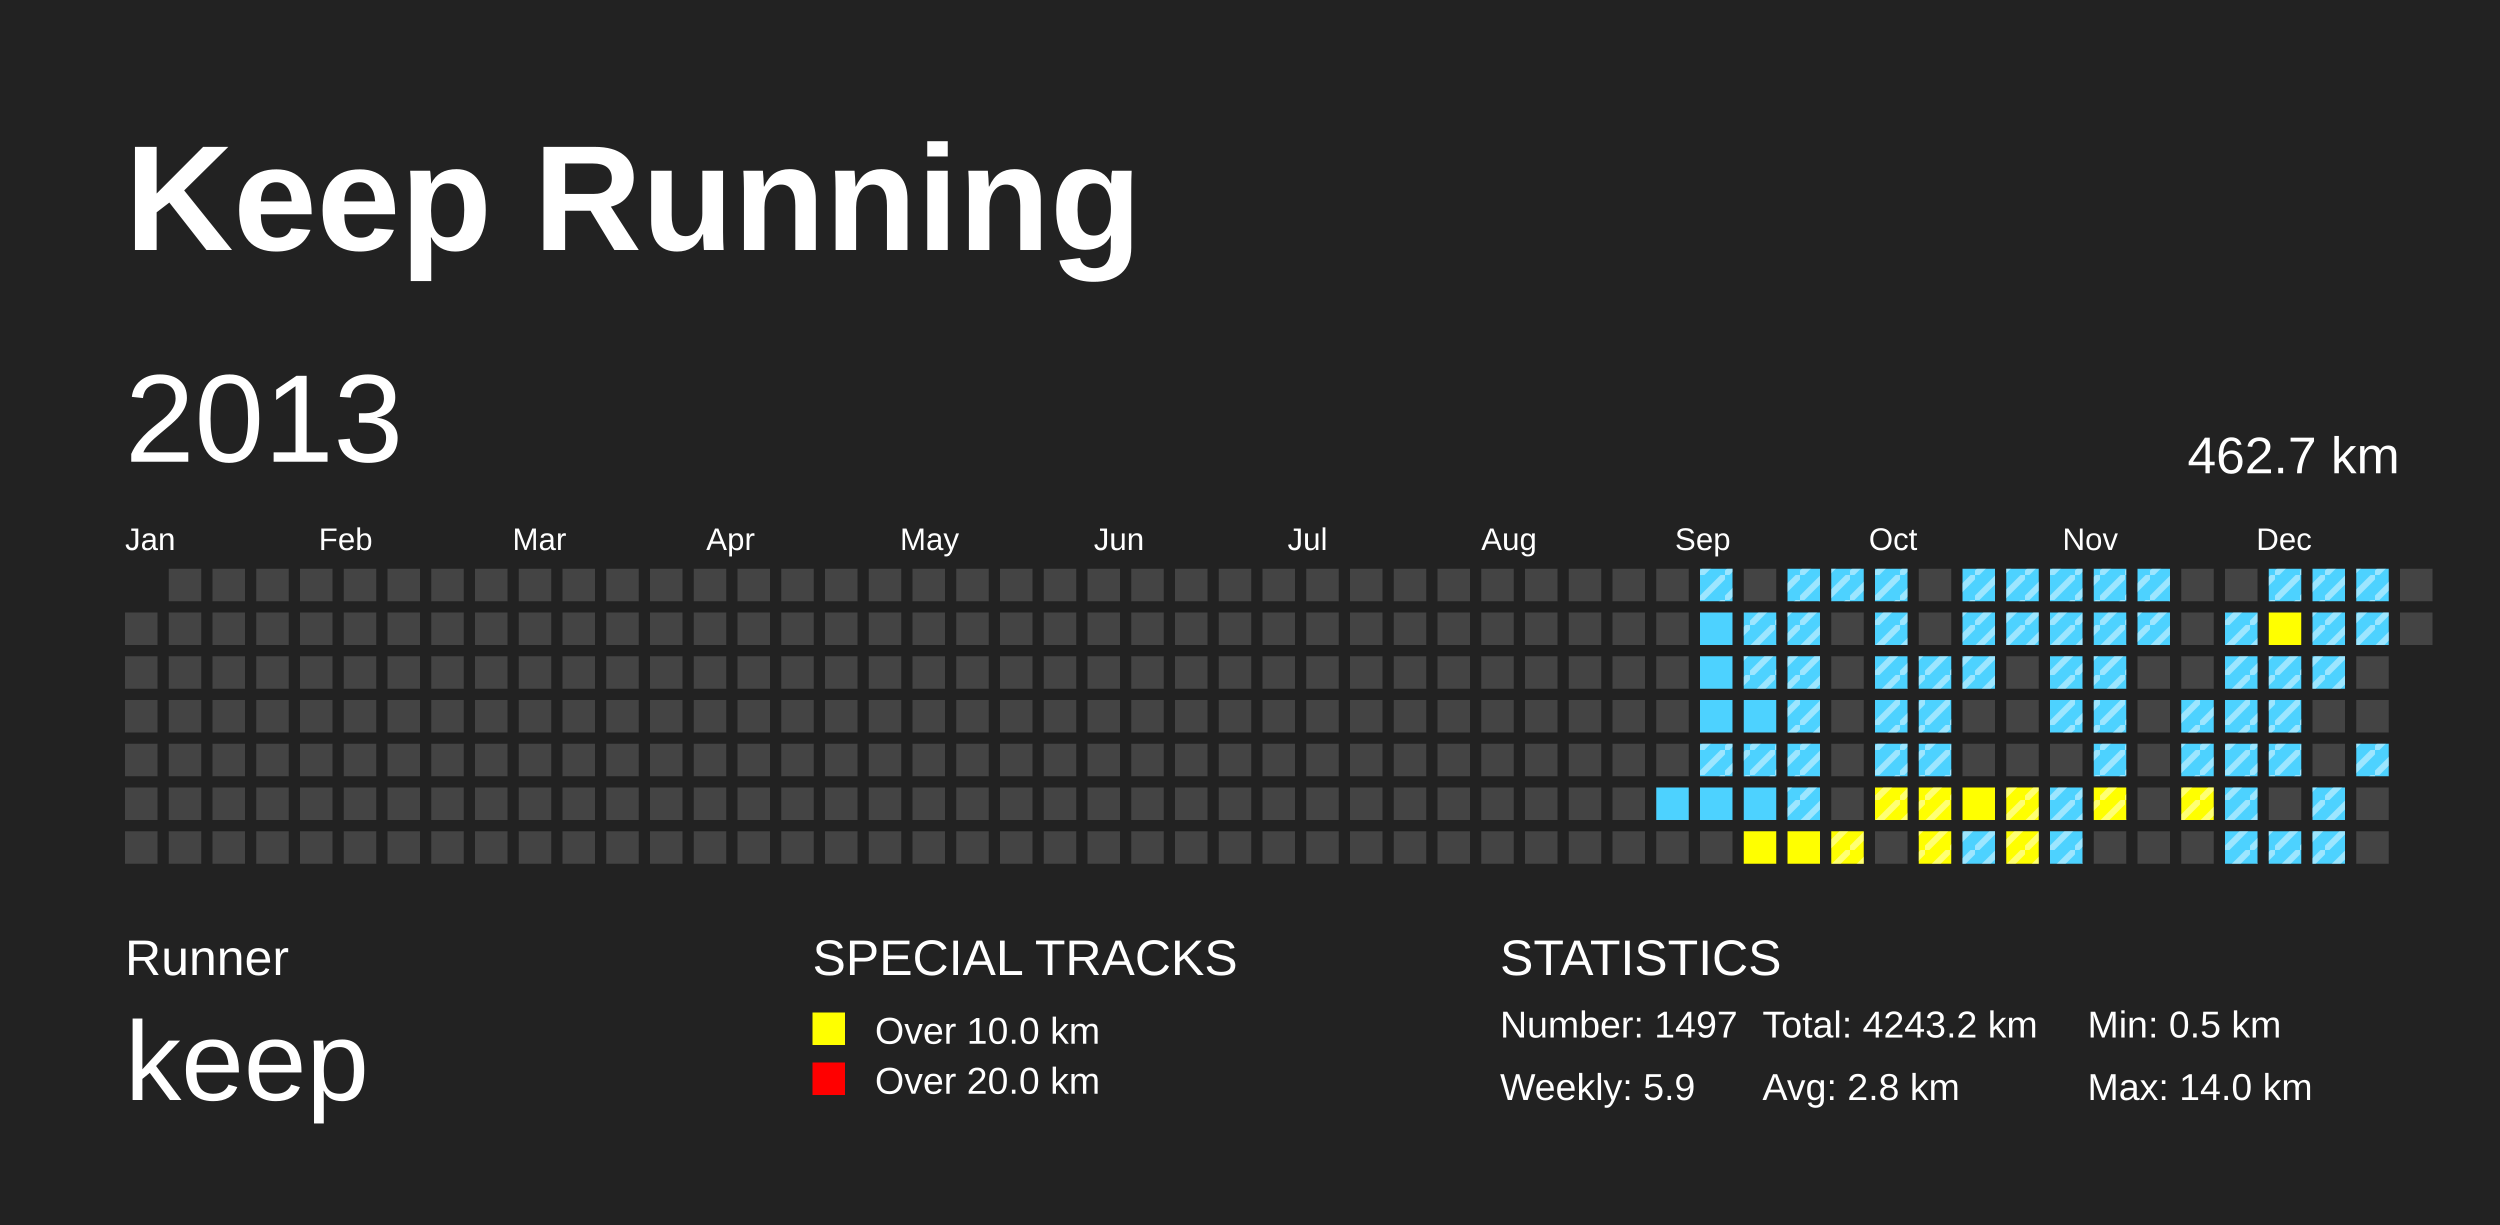
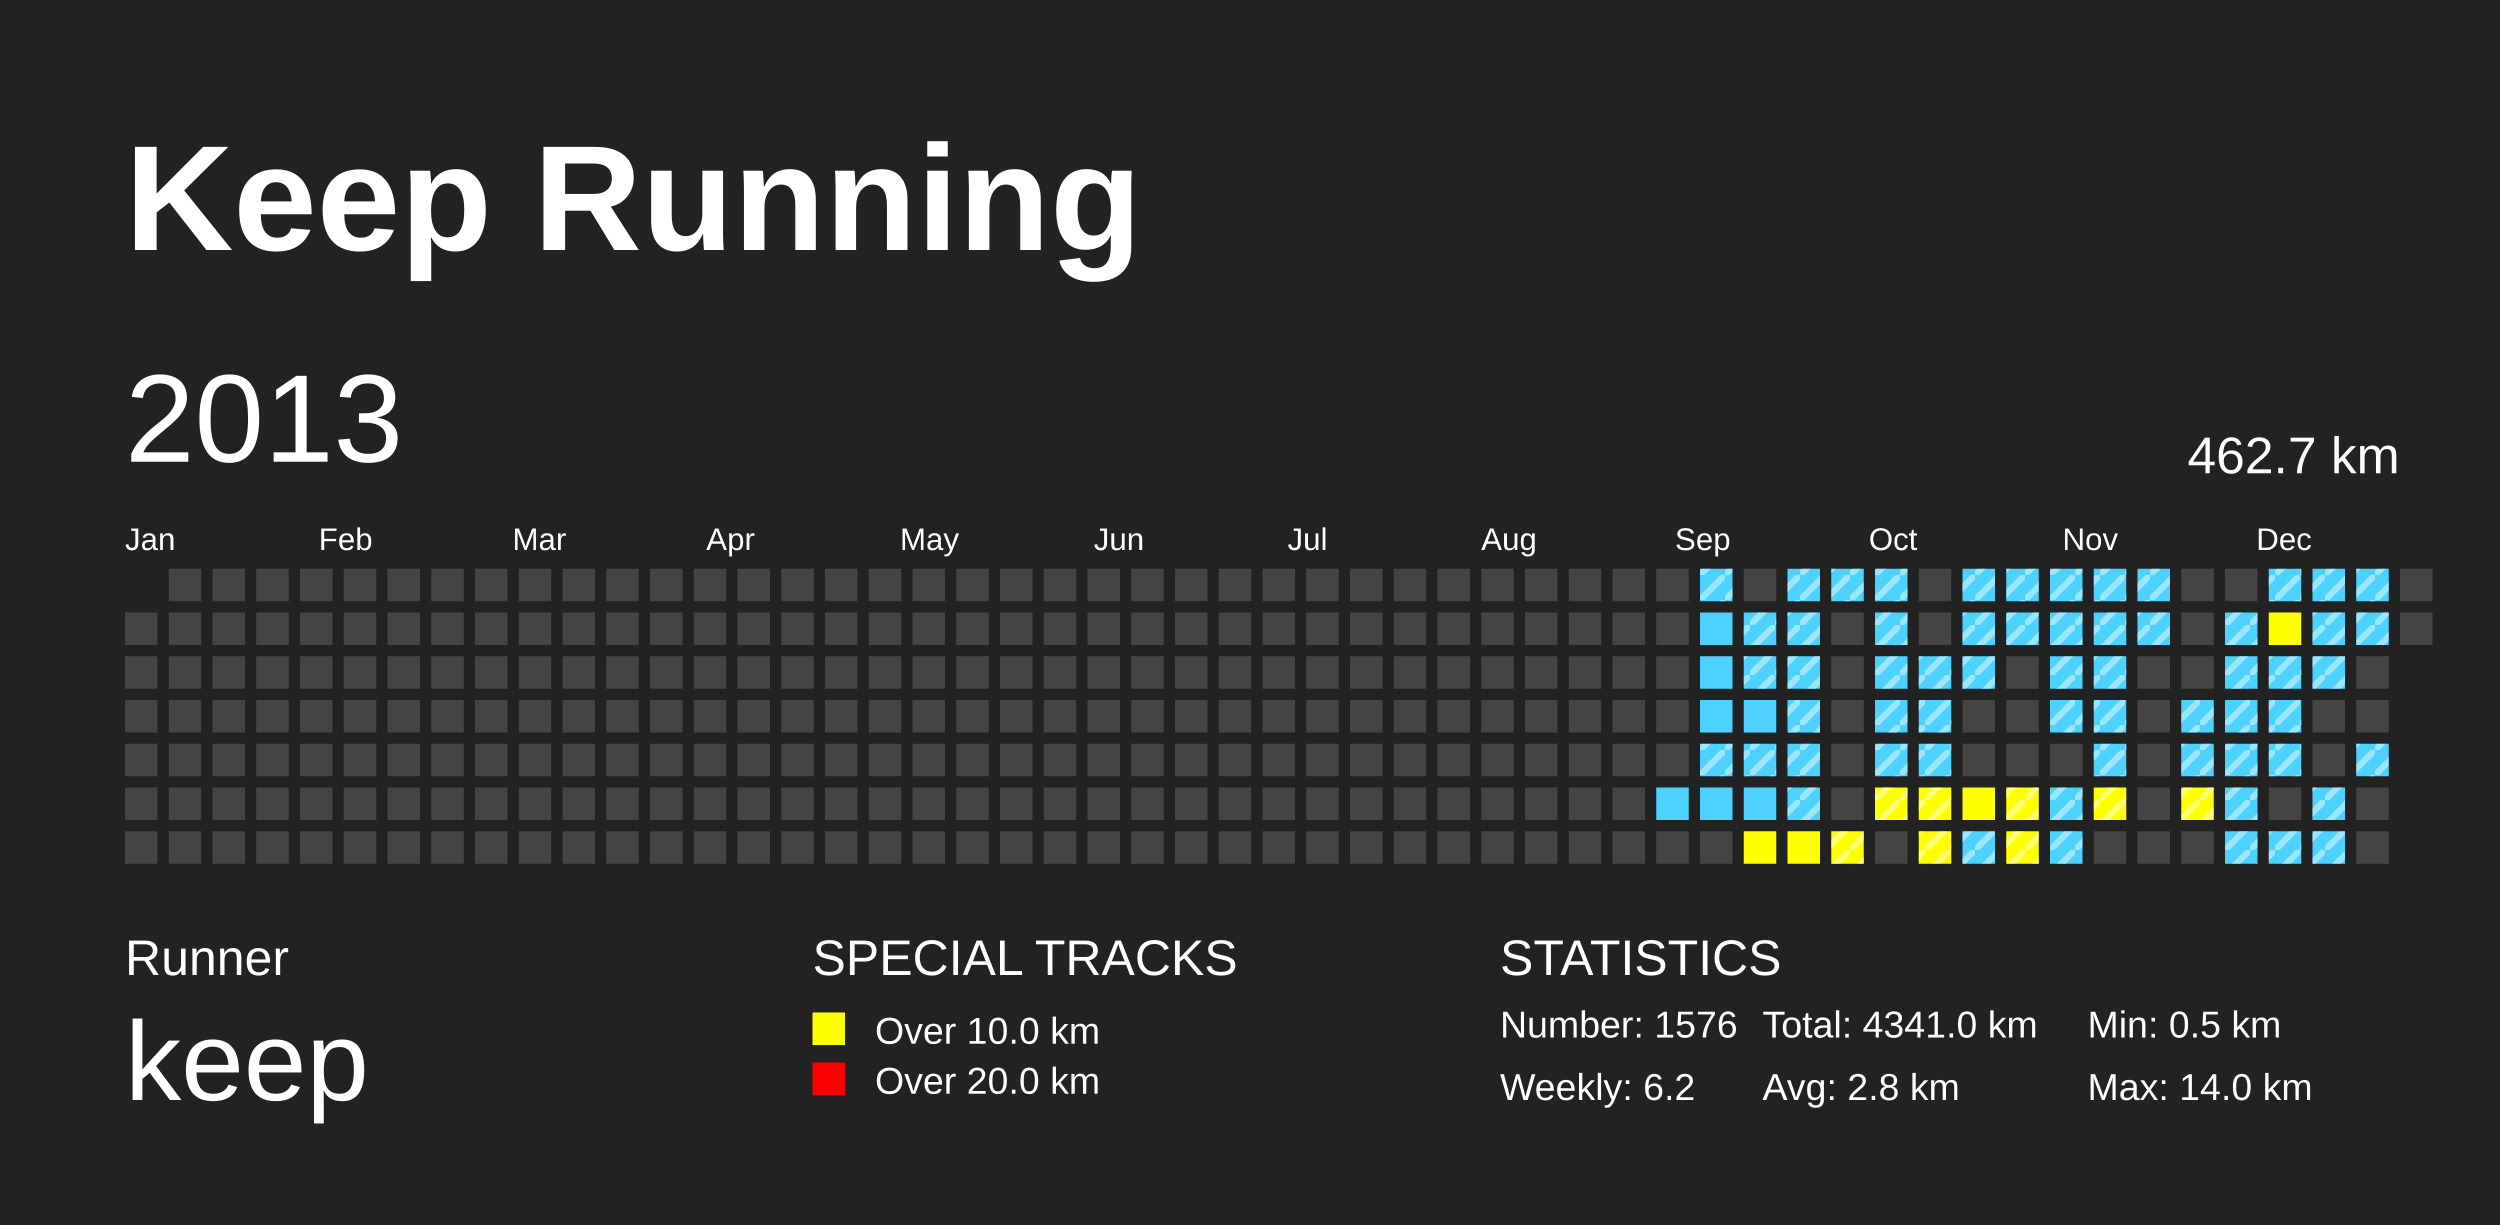
<svg xmlns="http://www.w3.org/2000/svg" baseProfile="full" height="98mm" version="1.1" viewBox="0,0,200,98" width="200mm">
  <defs>
    <pattern height="2" id="indoor-stripe" patternUnits="userSpaceOnUse" width="2">
      <line stroke="white" stroke-opacity="0.45" stroke-width="0.5" x1="0" x2="2" y1="2" y2="0" />
    </pattern>
  </defs>
  <rect fill="#222222" height="98" width="200" x="0" y="0" />
  <text fill="#FFFFFF" style="font-size:12px; font-family:Arial; font-weight:bold;" x="10" y="20">Keep Running</text>
  <text fill="#FFFFFF" style="font-size:4px; font-family:Arial" x="10" y="78">Runner</text>
  <text fill="#FFFFFF" style="font-size:9px; font-family:Arial" x="10" y="88">keep</text>
  <text fill="#FFFFFF" style="font-size:4px; font-family:Arial" x="65" y="78">SPECIAL TRACKS</text>
  <rect fill="yellow" height="2.6" width="2.6" x="65" y="81" />
  <text fill="#FFFFFF" style="font-size:3px; font-family:Arial" x="70" y="83.5">Over 10.0 km</text>
  <rect fill="red" height="2.6" width="2.6" x="65" y="85" />
  <text fill="#FFFFFF" style="font-size:3px; font-family:Arial" x="70" y="87.5">Over 20.0 km</text>
  <text fill="#FFFFFF" style="font-size:4px; font-family:Arial" x="120" y="78">STATISTICS</text>
-   <text fill="#FFFFFF" style="font-size:3px; font-family:Arial" x="120" y="83">Number: 1497</text>
-   <text fill="#FFFFFF" style="font-size:3px; font-family:Arial" x="120" y="88">Weekly: 5.9</text>
-   <text fill="#FFFFFF" style="font-size:3px; font-family:Arial" x="141" y="83">Total: 4243.2 km</text>
+   <text fill="#FFFFFF" style="font-size:3px; font-family:Arial" x="120" y="83">Number: 1576</text>
+   <text fill="#FFFFFF" style="font-size:3px; font-family:Arial" x="120" y="88">Weekly: 6.2</text>
+   <text fill="#FFFFFF" style="font-size:3px; font-family:Arial" x="141" y="83">Total: 4341.0 km</text>
  <text fill="#FFFFFF" style="font-size:3px; font-family:Arial" x="141" y="88">Avg: 2.8 km</text>
  <text fill="#FFFFFF" style="font-size:3px; font-family:Arial" x="167" y="83">Min: 0.5 km</text>
  <text fill="#FFFFFF" style="font-size:3px; font-family:Arial" x="167" y="88">Max: 14.0 km</text>
  <text dominant-baseline="hanging" fill="#FFFFFF" style="font-size:10.0px; font-family:Arial;" x="10" y="30">2013</text>
  <text dominant-baseline="hanging" fill="#FFFFFF" style="font-size:4.125px; font-family:Arial;" x="175" y="35">462.7 km</text>
  <text fill="#FFFFFF" style="font-size:2.5px; font-family:Arial" x="10.0" y="44">Jan</text>
  <text fill="#FFFFFF" style="font-size:2.5px; font-family:Arial" x="25.5" y="44">Feb</text>
  <text fill="#FFFFFF" style="font-size:2.5px; font-family:Arial" x="41.0" y="44">Mar</text>
  <text fill="#FFFFFF" style="font-size:2.5px; font-family:Arial" x="56.5" y="44">Apr</text>
  <text fill="#FFFFFF" style="font-size:2.5px; font-family:Arial" x="72.0" y="44">May</text>
  <text fill="#FFFFFF" style="font-size:2.5px; font-family:Arial" x="87.5" y="44">Jun</text>
  <text fill="#FFFFFF" style="font-size:2.5px; font-family:Arial" x="103.0" y="44">Jul</text>
  <text fill="#FFFFFF" style="font-size:2.5px; font-family:Arial" x="118.5" y="44">Aug</text>
  <text fill="#FFFFFF" style="font-size:2.5px; font-family:Arial" x="134.0" y="44">Sep</text>
  <text fill="#FFFFFF" style="font-size:2.5px; font-family:Arial" x="149.5" y="44">Oct</text>
  <text fill="#FFFFFF" style="font-size:2.5px; font-family:Arial" x="165.0" y="44">Nov</text>
  <text fill="#FFFFFF" style="font-size:2.5px; font-family:Arial" x="180.5" y="44">Dec</text>
  <rect fill="#444444" height="2.6" width="2.6" x="10.0" y="49.0" />
  <rect fill="#444444" height="2.6" width="2.6" x="10.0" y="52.5" />
  <rect fill="#444444" height="2.6" width="2.6" x="10.0" y="56.0" />
  <rect fill="#444444" height="2.6" width="2.6" x="10.0" y="59.5" />
  <rect fill="#444444" height="2.6" width="2.6" x="10.0" y="63.0" />
  <rect fill="#444444" height="2.6" width="2.6" x="10.0" y="66.5" />
  <rect fill="#444444" height="2.6" width="2.6" x="13.5" y="45.5" />
  <rect fill="#444444" height="2.6" width="2.6" x="13.5" y="49.0" />
  <rect fill="#444444" height="2.6" width="2.6" x="13.5" y="52.5" />
  <rect fill="#444444" height="2.6" width="2.6" x="13.5" y="56.0" />
  <rect fill="#444444" height="2.6" width="2.6" x="13.5" y="59.5" />
  <rect fill="#444444" height="2.6" width="2.6" x="13.5" y="63.0" />
  <rect fill="#444444" height="2.6" width="2.6" x="13.5" y="66.5" />
  <rect fill="#444444" height="2.6" width="2.6" x="17.0" y="45.5" />
  <rect fill="#444444" height="2.6" width="2.6" x="17.0" y="49.0" />
  <rect fill="#444444" height="2.6" width="2.6" x="17.0" y="52.5" />
  <rect fill="#444444" height="2.6" width="2.6" x="17.0" y="56.0" />
  <rect fill="#444444" height="2.6" width="2.6" x="17.0" y="59.5" />
  <rect fill="#444444" height="2.6" width="2.6" x="17.0" y="63.0" />
  <rect fill="#444444" height="2.6" width="2.6" x="17.0" y="66.5" />
  <rect fill="#444444" height="2.6" width="2.6" x="20.5" y="45.5" />
  <rect fill="#444444" height="2.6" width="2.6" x="20.5" y="49.0" />
  <rect fill="#444444" height="2.6" width="2.6" x="20.5" y="52.5" />
  <rect fill="#444444" height="2.6" width="2.6" x="20.5" y="56.0" />
  <rect fill="#444444" height="2.6" width="2.6" x="20.5" y="59.5" />
  <rect fill="#444444" height="2.6" width="2.6" x="20.5" y="63.0" />
  <rect fill="#444444" height="2.6" width="2.6" x="20.5" y="66.5" />
  <rect fill="#444444" height="2.6" width="2.6" x="24.0" y="45.5" />
  <rect fill="#444444" height="2.6" width="2.6" x="24.0" y="49.0" />
  <rect fill="#444444" height="2.6" width="2.6" x="24.0" y="52.5" />
  <rect fill="#444444" height="2.6" width="2.6" x="24.0" y="56.0" />
  <rect fill="#444444" height="2.6" width="2.6" x="24.0" y="59.5" />
  <rect fill="#444444" height="2.6" width="2.6" x="24.0" y="63.0" />
  <rect fill="#444444" height="2.6" width="2.6" x="24.0" y="66.5" />
  <rect fill="#444444" height="2.6" width="2.6" x="27.5" y="45.5" />
  <rect fill="#444444" height="2.6" width="2.6" x="27.5" y="49.0" />
  <rect fill="#444444" height="2.6" width="2.6" x="27.5" y="52.5" />
  <rect fill="#444444" height="2.6" width="2.6" x="27.5" y="56.0" />
  <rect fill="#444444" height="2.6" width="2.6" x="27.5" y="59.5" />
  <rect fill="#444444" height="2.6" width="2.6" x="27.5" y="63.0" />
  <rect fill="#444444" height="2.6" width="2.6" x="27.5" y="66.5" />
  <rect fill="#444444" height="2.6" width="2.6" x="31.0" y="45.5" />
  <rect fill="#444444" height="2.6" width="2.6" x="31.0" y="49.0" />
  <rect fill="#444444" height="2.6" width="2.6" x="31.0" y="52.5" />
  <rect fill="#444444" height="2.6" width="2.6" x="31.0" y="56.0" />
  <rect fill="#444444" height="2.6" width="2.6" x="31.0" y="59.5" />
  <rect fill="#444444" height="2.6" width="2.6" x="31.0" y="63.0" />
  <rect fill="#444444" height="2.6" width="2.6" x="31.0" y="66.5" />
  <rect fill="#444444" height="2.6" width="2.6" x="34.5" y="45.5" />
  <rect fill="#444444" height="2.6" width="2.6" x="34.5" y="49.0" />
  <rect fill="#444444" height="2.6" width="2.6" x="34.5" y="52.5" />
  <rect fill="#444444" height="2.6" width="2.6" x="34.5" y="56.0" />
  <rect fill="#444444" height="2.6" width="2.6" x="34.5" y="59.5" />
  <rect fill="#444444" height="2.6" width="2.6" x="34.5" y="63.0" />
  <rect fill="#444444" height="2.6" width="2.6" x="34.5" y="66.5" />
  <rect fill="#444444" height="2.6" width="2.6" x="38.0" y="45.5" />
  <rect fill="#444444" height="2.6" width="2.6" x="38.0" y="49.0" />
  <rect fill="#444444" height="2.6" width="2.6" x="38.0" y="52.5" />
  <rect fill="#444444" height="2.6" width="2.6" x="38.0" y="56.0" />
  <rect fill="#444444" height="2.6" width="2.6" x="38.0" y="59.5" />
  <rect fill="#444444" height="2.6" width="2.6" x="38.0" y="63.0" />
  <rect fill="#444444" height="2.6" width="2.6" x="38.0" y="66.5" />
  <rect fill="#444444" height="2.6" width="2.6" x="41.5" y="45.5" />
  <rect fill="#444444" height="2.6" width="2.6" x="41.5" y="49.0" />
  <rect fill="#444444" height="2.6" width="2.6" x="41.5" y="52.5" />
  <rect fill="#444444" height="2.6" width="2.6" x="41.5" y="56.0" />
  <rect fill="#444444" height="2.6" width="2.6" x="41.5" y="59.5" />
  <rect fill="#444444" height="2.6" width="2.6" x="41.5" y="63.0" />
  <rect fill="#444444" height="2.6" width="2.6" x="41.5" y="66.5" />
  <rect fill="#444444" height="2.6" width="2.6" x="45.0" y="45.5" />
  <rect fill="#444444" height="2.6" width="2.6" x="45.0" y="49.0" />
  <rect fill="#444444" height="2.6" width="2.6" x="45.0" y="52.5" />
  <rect fill="#444444" height="2.6" width="2.6" x="45.0" y="56.0" />
  <rect fill="#444444" height="2.6" width="2.6" x="45.0" y="59.5" />
  <rect fill="#444444" height="2.6" width="2.6" x="45.0" y="63.0" />
  <rect fill="#444444" height="2.6" width="2.6" x="45.0" y="66.5" />
  <rect fill="#444444" height="2.6" width="2.6" x="48.5" y="45.5" />
  <rect fill="#444444" height="2.6" width="2.6" x="48.5" y="49.0" />
  <rect fill="#444444" height="2.6" width="2.6" x="48.5" y="52.5" />
  <rect fill="#444444" height="2.6" width="2.6" x="48.5" y="56.0" />
  <rect fill="#444444" height="2.6" width="2.6" x="48.5" y="59.5" />
  <rect fill="#444444" height="2.6" width="2.6" x="48.5" y="63.0" />
  <rect fill="#444444" height="2.6" width="2.6" x="48.5" y="66.5" />
  <rect fill="#444444" height="2.6" width="2.6" x="52.0" y="45.5" />
  <rect fill="#444444" height="2.6" width="2.6" x="52.0" y="49.0" />
  <rect fill="#444444" height="2.6" width="2.6" x="52.0" y="52.5" />
  <rect fill="#444444" height="2.6" width="2.6" x="52.0" y="56.0" />
  <rect fill="#444444" height="2.6" width="2.6" x="52.0" y="59.5" />
  <rect fill="#444444" height="2.6" width="2.6" x="52.0" y="63.0" />
  <rect fill="#444444" height="2.6" width="2.6" x="52.0" y="66.5" />
  <rect fill="#444444" height="2.6" width="2.6" x="55.5" y="45.5" />
  <rect fill="#444444" height="2.6" width="2.6" x="55.5" y="49.0" />
  <rect fill="#444444" height="2.6" width="2.6" x="55.5" y="52.5" />
  <rect fill="#444444" height="2.6" width="2.6" x="55.5" y="56.0" />
  <rect fill="#444444" height="2.6" width="2.6" x="55.5" y="59.5" />
  <rect fill="#444444" height="2.6" width="2.6" x="55.5" y="63.0" />
  <rect fill="#444444" height="2.6" width="2.6" x="55.5" y="66.5" />
  <rect fill="#444444" height="2.6" width="2.6" x="59.0" y="45.5" />
  <rect fill="#444444" height="2.6" width="2.6" x="59.0" y="49.0" />
  <rect fill="#444444" height="2.6" width="2.6" x="59.0" y="52.5" />
  <rect fill="#444444" height="2.6" width="2.6" x="59.0" y="56.0" />
  <rect fill="#444444" height="2.6" width="2.6" x="59.0" y="59.5" />
  <rect fill="#444444" height="2.6" width="2.6" x="59.0" y="63.0" />
  <rect fill="#444444" height="2.6" width="2.6" x="59.0" y="66.5" />
  <rect fill="#444444" height="2.6" width="2.6" x="62.5" y="45.5" />
  <rect fill="#444444" height="2.6" width="2.6" x="62.5" y="49.0" />
  <rect fill="#444444" height="2.6" width="2.6" x="62.5" y="52.5" />
  <rect fill="#444444" height="2.6" width="2.6" x="62.5" y="56.0" />
  <rect fill="#444444" height="2.6" width="2.6" x="62.5" y="59.5" />
  <rect fill="#444444" height="2.6" width="2.6" x="62.5" y="63.0" />
  <rect fill="#444444" height="2.6" width="2.6" x="62.5" y="66.5" />
  <rect fill="#444444" height="2.6" width="2.6" x="66.0" y="45.5" />
  <rect fill="#444444" height="2.6" width="2.6" x="66.0" y="49.0" />
  <rect fill="#444444" height="2.6" width="2.6" x="66.0" y="52.5" />
  <rect fill="#444444" height="2.6" width="2.6" x="66.0" y="56.0" />
  <rect fill="#444444" height="2.6" width="2.6" x="66.0" y="59.5" />
  <rect fill="#444444" height="2.6" width="2.6" x="66.0" y="63.0" />
  <rect fill="#444444" height="2.6" width="2.6" x="66.0" y="66.5" />
  <rect fill="#444444" height="2.6" width="2.6" x="69.5" y="45.5" />
  <rect fill="#444444" height="2.6" width="2.6" x="69.5" y="49.0" />
  <rect fill="#444444" height="2.6" width="2.6" x="69.5" y="52.5" />
  <rect fill="#444444" height="2.6" width="2.6" x="69.5" y="56.0" />
  <rect fill="#444444" height="2.6" width="2.6" x="69.5" y="59.5" />
  <rect fill="#444444" height="2.6" width="2.6" x="69.5" y="63.0" />
  <rect fill="#444444" height="2.6" width="2.6" x="69.5" y="66.5" />
  <rect fill="#444444" height="2.6" width="2.6" x="73.0" y="45.5" />
  <rect fill="#444444" height="2.6" width="2.6" x="73.0" y="49.0" />
  <rect fill="#444444" height="2.6" width="2.6" x="73.0" y="52.5" />
  <rect fill="#444444" height="2.6" width="2.6" x="73.0" y="56.0" />
  <rect fill="#444444" height="2.6" width="2.6" x="73.0" y="59.5" />
  <rect fill="#444444" height="2.6" width="2.6" x="73.0" y="63.0" />
  <rect fill="#444444" height="2.6" width="2.6" x="73.0" y="66.5" />
  <rect fill="#444444" height="2.6" width="2.6" x="76.5" y="45.5" />
  <rect fill="#444444" height="2.6" width="2.6" x="76.5" y="49.0" />
  <rect fill="#444444" height="2.6" width="2.6" x="76.5" y="52.5" />
  <rect fill="#444444" height="2.6" width="2.6" x="76.5" y="56.0" />
  <rect fill="#444444" height="2.6" width="2.6" x="76.5" y="59.5" />
  <rect fill="#444444" height="2.6" width="2.6" x="76.5" y="63.0" />
  <rect fill="#444444" height="2.6" width="2.6" x="76.5" y="66.5" />
  <rect fill="#444444" height="2.6" width="2.6" x="80.0" y="45.5" />
  <rect fill="#444444" height="2.6" width="2.6" x="80.0" y="49.0" />
  <rect fill="#444444" height="2.6" width="2.6" x="80.0" y="52.5" />
  <rect fill="#444444" height="2.6" width="2.6" x="80.0" y="56.0" />
  <rect fill="#444444" height="2.6" width="2.6" x="80.0" y="59.5" />
  <rect fill="#444444" height="2.6" width="2.6" x="80.0" y="63.0" />
  <rect fill="#444444" height="2.6" width="2.6" x="80.0" y="66.5" />
  <rect fill="#444444" height="2.6" width="2.6" x="83.5" y="45.5" />
  <rect fill="#444444" height="2.6" width="2.6" x="83.5" y="49.0" />
  <rect fill="#444444" height="2.6" width="2.6" x="83.5" y="52.5" />
  <rect fill="#444444" height="2.6" width="2.6" x="83.5" y="56.0" />
  <rect fill="#444444" height="2.6" width="2.6" x="83.5" y="59.5" />
  <rect fill="#444444" height="2.6" width="2.6" x="83.5" y="63.0" />
  <rect fill="#444444" height="2.6" width="2.6" x="83.5" y="66.5" />
  <rect fill="#444444" height="2.6" width="2.6" x="87.0" y="45.5" />
  <rect fill="#444444" height="2.6" width="2.6" x="87.0" y="49.0" />
  <rect fill="#444444" height="2.6" width="2.6" x="87.0" y="52.5" />
  <rect fill="#444444" height="2.6" width="2.6" x="87.0" y="56.0" />
  <rect fill="#444444" height="2.6" width="2.6" x="87.0" y="59.5" />
  <rect fill="#444444" height="2.6" width="2.6" x="87.0" y="63.0" />
  <rect fill="#444444" height="2.6" width="2.6" x="87.0" y="66.5" />
  <rect fill="#444444" height="2.6" width="2.6" x="90.5" y="45.5" />
  <rect fill="#444444" height="2.6" width="2.6" x="90.5" y="49.0" />
  <rect fill="#444444" height="2.6" width="2.6" x="90.5" y="52.5" />
  <rect fill="#444444" height="2.6" width="2.6" x="90.5" y="56.0" />
  <rect fill="#444444" height="2.6" width="2.6" x="90.5" y="59.5" />
  <rect fill="#444444" height="2.6" width="2.6" x="90.5" y="63.0" />
  <rect fill="#444444" height="2.6" width="2.6" x="90.5" y="66.5" />
  <rect fill="#444444" height="2.6" width="2.6" x="94.0" y="45.5" />
  <rect fill="#444444" height="2.6" width="2.6" x="94.0" y="49.0" />
  <rect fill="#444444" height="2.6" width="2.6" x="94.0" y="52.5" />
  <rect fill="#444444" height="2.6" width="2.6" x="94.0" y="56.0" />
  <rect fill="#444444" height="2.6" width="2.6" x="94.0" y="59.5" />
  <rect fill="#444444" height="2.6" width="2.6" x="94.0" y="63.0" />
  <rect fill="#444444" height="2.6" width="2.6" x="94.0" y="66.5" />
  <rect fill="#444444" height="2.6" width="2.6" x="97.5" y="45.5" />
  <rect fill="#444444" height="2.6" width="2.6" x="97.5" y="49.0" />
  <rect fill="#444444" height="2.6" width="2.6" x="97.5" y="52.5" />
  <rect fill="#444444" height="2.6" width="2.6" x="97.5" y="56.0" />
  <rect fill="#444444" height="2.6" width="2.6" x="97.5" y="59.5" />
  <rect fill="#444444" height="2.6" width="2.6" x="97.5" y="63.0" />
  <rect fill="#444444" height="2.6" width="2.6" x="97.5" y="66.5" />
  <rect fill="#444444" height="2.6" width="2.6" x="101.0" y="45.5" />
  <rect fill="#444444" height="2.6" width="2.6" x="101.0" y="49.0" />
  <rect fill="#444444" height="2.6" width="2.6" x="101.0" y="52.5" />
  <rect fill="#444444" height="2.6" width="2.6" x="101.0" y="56.0" />
  <rect fill="#444444" height="2.6" width="2.6" x="101.0" y="59.5" />
  <rect fill="#444444" height="2.6" width="2.6" x="101.0" y="63.0" />
  <rect fill="#444444" height="2.6" width="2.6" x="101.0" y="66.5" />
  <rect fill="#444444" height="2.6" width="2.6" x="104.5" y="45.5" />
  <rect fill="#444444" height="2.6" width="2.6" x="104.5" y="49.0" />
  <rect fill="#444444" height="2.6" width="2.6" x="104.5" y="52.5" />
  <rect fill="#444444" height="2.6" width="2.6" x="104.5" y="56.0" />
  <rect fill="#444444" height="2.6" width="2.6" x="104.5" y="59.5" />
  <rect fill="#444444" height="2.6" width="2.6" x="104.5" y="63.0" />
  <rect fill="#444444" height="2.6" width="2.6" x="104.5" y="66.5" />
  <rect fill="#444444" height="2.6" width="2.6" x="108.0" y="45.5" />
  <rect fill="#444444" height="2.6" width="2.6" x="108.0" y="49.0" />
  <rect fill="#444444" height="2.6" width="2.6" x="108.0" y="52.5" />
  <rect fill="#444444" height="2.6" width="2.6" x="108.0" y="56.0" />
  <rect fill="#444444" height="2.6" width="2.6" x="108.0" y="59.5" />
  <rect fill="#444444" height="2.6" width="2.6" x="108.0" y="63.0" />
  <rect fill="#444444" height="2.6" width="2.6" x="108.0" y="66.5" />
  <rect fill="#444444" height="2.6" width="2.6" x="111.5" y="45.5" />
  <rect fill="#444444" height="2.6" width="2.6" x="111.5" y="49.0" />
  <rect fill="#444444" height="2.6" width="2.6" x="111.5" y="52.5" />
  <rect fill="#444444" height="2.6" width="2.6" x="111.5" y="56.0" />
  <rect fill="#444444" height="2.6" width="2.6" x="111.5" y="59.5" />
  <rect fill="#444444" height="2.6" width="2.6" x="111.5" y="63.0" />
  <rect fill="#444444" height="2.6" width="2.6" x="111.5" y="66.5" />
  <rect fill="#444444" height="2.6" width="2.6" x="115.0" y="45.5" />
  <rect fill="#444444" height="2.6" width="2.6" x="115.0" y="49.0" />
  <rect fill="#444444" height="2.6" width="2.6" x="115.0" y="52.5" />
  <rect fill="#444444" height="2.6" width="2.6" x="115.0" y="56.0" />
  <rect fill="#444444" height="2.6" width="2.6" x="115.0" y="59.5" />
  <rect fill="#444444" height="2.6" width="2.6" x="115.0" y="63.0" />
  <rect fill="#444444" height="2.6" width="2.6" x="115.0" y="66.5" />
  <rect fill="#444444" height="2.6" width="2.6" x="118.5" y="45.5" />
  <rect fill="#444444" height="2.6" width="2.6" x="118.5" y="49.0" />
  <rect fill="#444444" height="2.6" width="2.6" x="118.5" y="52.5" />
  <rect fill="#444444" height="2.6" width="2.6" x="118.5" y="56.0" />
  <rect fill="#444444" height="2.6" width="2.6" x="118.5" y="59.5" />
  <rect fill="#444444" height="2.6" width="2.6" x="118.5" y="63.0" />
  <rect fill="#444444" height="2.6" width="2.6" x="118.5" y="66.5" />
  <rect fill="#444444" height="2.6" width="2.6" x="122.0" y="45.5" />
  <rect fill="#444444" height="2.6" width="2.6" x="122.0" y="49.0" />
  <rect fill="#444444" height="2.6" width="2.6" x="122.0" y="52.5" />
  <rect fill="#444444" height="2.6" width="2.6" x="122.0" y="56.0" />
  <rect fill="#444444" height="2.6" width="2.6" x="122.0" y="59.5" />
  <rect fill="#444444" height="2.6" width="2.6" x="122.0" y="63.0" />
  <rect fill="#444444" height="2.6" width="2.6" x="122.0" y="66.5" />
  <rect fill="#444444" height="2.6" width="2.6" x="125.5" y="45.5" />
  <rect fill="#444444" height="2.6" width="2.6" x="125.5" y="49.0" />
  <rect fill="#444444" height="2.6" width="2.6" x="125.5" y="52.5" />
  <rect fill="#444444" height="2.6" width="2.6" x="125.5" y="56.0" />
  <rect fill="#444444" height="2.6" width="2.6" x="125.5" y="59.5" />
  <rect fill="#444444" height="2.6" width="2.6" x="125.5" y="63.0" />
  <rect fill="#444444" height="2.6" width="2.6" x="125.5" y="66.5" />
  <rect fill="#444444" height="2.6" width="2.6" x="129.0" y="45.5" />
  <rect fill="#444444" height="2.6" width="2.6" x="129.0" y="49.0" />
  <rect fill="#444444" height="2.6" width="2.6" x="129.0" y="52.5" />
  <rect fill="#444444" height="2.6" width="2.6" x="129.0" y="56.0" />
  <rect fill="#444444" height="2.6" width="2.6" x="129.0" y="59.5" />
  <rect fill="#444444" height="2.6" width="2.6" x="129.0" y="63.0" />
  <rect fill="#444444" height="2.6" width="2.6" x="129.0" y="66.5" />
  <rect fill="#444444" height="2.6" width="2.6" x="132.5" y="45.5" />
  <rect fill="#444444" height="2.6" width="2.6" x="132.5" y="49.0" />
  <rect fill="#444444" height="2.6" width="2.6" x="132.5" y="52.5" />
  <rect fill="#444444" height="2.6" width="2.6" x="132.5" y="56.0" />
  <rect fill="#444444" height="2.6" width="2.6" x="132.5" y="59.5" />
  <rect fill="#4DD2FF" height="2.6" width="2.6" x="132.5" y="63.0" />
  <rect fill="#444444" height="2.6" width="2.6" x="132.5" y="66.5" />
  <rect fill="#4DD2FF" height="2.6" width="2.6" x="136.0" y="45.5" />
  <rect fill="url(#indoor-stripe)" height="2.6" style="pointer-events: none;" width="2.6" x="136.0" y="45.5" />
  <rect fill="#4DD2FF" height="2.6" width="2.6" x="136.0" y="49.0" />
  <rect fill="#4DD2FF" height="2.6" width="2.6" x="136.0" y="52.5" />
  <rect fill="#4DD2FF" height="2.6" width="2.6" x="136.0" y="56.0" />
  <rect fill="#4DD2FF" height="2.6" width="2.6" x="136.0" y="59.5" />
  <rect fill="url(#indoor-stripe)" height="2.6" style="pointer-events: none;" width="2.6" x="136.0" y="59.5" />
  <rect fill="#4DD2FF" height="2.6" width="2.6" x="136.0" y="63.0" />
  <rect fill="#444444" height="2.6" width="2.6" x="136.0" y="66.5" />
  <rect fill="#444444" height="2.6" width="2.6" x="139.5" y="45.5" />
  <rect fill="#4DD2FF" height="2.6" width="2.6" x="139.5" y="49.0" />
  <rect fill="url(#indoor-stripe)" height="2.6" style="pointer-events: none;" width="2.6" x="139.5" y="49.0" />
  <rect fill="#4DD2FF" height="2.6" width="2.6" x="139.5" y="52.5" />
  <rect fill="url(#indoor-stripe)" height="2.6" style="pointer-events: none;" width="2.6" x="139.5" y="52.5" />
  <rect fill="#4DD2FF" height="2.6" width="2.6" x="139.5" y="56.0" />
  <rect fill="#4DD2FF" height="2.6" width="2.6" x="139.5" y="59.5" />
  <rect fill="url(#indoor-stripe)" height="2.6" style="pointer-events: none;" width="2.6" x="139.5" y="59.5" />
  <rect fill="#4DD2FF" height="2.6" width="2.6" x="139.5" y="63.0" />
  <rect fill="yellow" height="2.6" width="2.6" x="139.5" y="66.5" />
  <rect fill="#4DD2FF" height="2.6" width="2.6" x="143.0" y="45.5" />
  <rect fill="url(#indoor-stripe)" height="2.6" style="pointer-events: none;" width="2.6" x="143.0" y="45.5" />
  <rect fill="#4DD2FF" height="2.6" width="2.6" x="143.0" y="49.0" />
  <rect fill="url(#indoor-stripe)" height="2.6" style="pointer-events: none;" width="2.6" x="143.0" y="49.0" />
  <rect fill="#4DD2FF" height="2.6" width="2.6" x="143.0" y="52.5" />
  <rect fill="url(#indoor-stripe)" height="2.6" style="pointer-events: none;" width="2.6" x="143.0" y="52.5" />
  <rect fill="#4DD2FF" height="2.6" width="2.6" x="143.0" y="56.0" />
  <rect fill="url(#indoor-stripe)" height="2.6" style="pointer-events: none;" width="2.6" x="143.0" y="56.0" />
  <rect fill="#4DD2FF" height="2.6" width="2.6" x="143.0" y="59.5" />
  <rect fill="url(#indoor-stripe)" height="2.6" style="pointer-events: none;" width="2.6" x="143.0" y="59.5" />
  <rect fill="#4DD2FF" height="2.6" width="2.6" x="143.0" y="63.0" />
  <rect fill="url(#indoor-stripe)" height="2.6" style="pointer-events: none;" width="2.6" x="143.0" y="63.0" />
  <rect fill="yellow" height="2.6" width="2.6" x="143.0" y="66.5" />
  <rect fill="#4DD2FF" height="2.6" width="2.6" x="146.5" y="45.5" />
  <rect fill="url(#indoor-stripe)" height="2.6" style="pointer-events: none;" width="2.6" x="146.5" y="45.5" />
  <rect fill="#444444" height="2.6" width="2.6" x="146.5" y="49.0" />
  <rect fill="#444444" height="2.6" width="2.6" x="146.5" y="52.5" />
  <rect fill="#444444" height="2.6" width="2.6" x="146.5" y="56.0" />
  <rect fill="#444444" height="2.6" width="2.6" x="146.5" y="59.5" />
  <rect fill="#444444" height="2.6" width="2.6" x="146.5" y="63.0" />
  <rect fill="yellow" height="2.6" width="2.6" x="146.5" y="66.5" />
  <rect fill="url(#indoor-stripe)" height="2.6" style="pointer-events: none;" width="2.6" x="146.5" y="66.5" />
  <rect fill="#4DD2FF" height="2.6" width="2.6" x="150.0" y="45.5" />
  <rect fill="url(#indoor-stripe)" height="2.6" style="pointer-events: none;" width="2.6" x="150.0" y="45.5" />
  <rect fill="#4DD2FF" height="2.6" width="2.6" x="150.0" y="49.0" />
  <rect fill="url(#indoor-stripe)" height="2.6" style="pointer-events: none;" width="2.6" x="150.0" y="49.0" />
  <rect fill="#4DD2FF" height="2.6" width="2.6" x="150.0" y="52.5" />
  <rect fill="url(#indoor-stripe)" height="2.6" style="pointer-events: none;" width="2.6" x="150.0" y="52.5" />
  <rect fill="#4DD2FF" height="2.6" width="2.6" x="150.0" y="56.0" />
  <rect fill="url(#indoor-stripe)" height="2.6" style="pointer-events: none;" width="2.6" x="150.0" y="56.0" />
  <rect fill="#4DD2FF" height="2.6" width="2.6" x="150.0" y="59.5" />
  <rect fill="url(#indoor-stripe)" height="2.6" style="pointer-events: none;" width="2.6" x="150.0" y="59.5" />
  <rect fill="yellow" height="2.6" width="2.6" x="150.0" y="63.0" />
  <rect fill="url(#indoor-stripe)" height="2.6" style="pointer-events: none;" width="2.6" x="150.0" y="63.0" />
  <rect fill="#444444" height="2.6" width="2.6" x="150.0" y="66.5" />
  <rect fill="#444444" height="2.6" width="2.6" x="153.5" y="45.5" />
  <rect fill="#444444" height="2.6" width="2.6" x="153.5" y="49.0" />
  <rect fill="#4DD2FF" height="2.6" width="2.6" x="153.5" y="52.5" />
  <rect fill="url(#indoor-stripe)" height="2.6" style="pointer-events: none;" width="2.6" x="153.5" y="52.5" />
  <rect fill="#4DD2FF" height="2.6" width="2.6" x="153.5" y="56.0" />
  <rect fill="url(#indoor-stripe)" height="2.6" style="pointer-events: none;" width="2.6" x="153.5" y="56.0" />
  <rect fill="#4DD2FF" height="2.6" width="2.6" x="153.5" y="59.5" />
  <rect fill="url(#indoor-stripe)" height="2.6" style="pointer-events: none;" width="2.6" x="153.5" y="59.5" />
  <rect fill="yellow" height="2.6" width="2.6" x="153.5" y="63.0" />
  <rect fill="url(#indoor-stripe)" height="2.6" style="pointer-events: none;" width="2.6" x="153.5" y="63.0" />
  <rect fill="yellow" height="2.6" width="2.6" x="153.5" y="66.5" />
  <rect fill="url(#indoor-stripe)" height="2.6" style="pointer-events: none;" width="2.6" x="153.5" y="66.5" />
  <rect fill="#4DD2FF" height="2.6" width="2.6" x="157.0" y="45.5" />
  <rect fill="url(#indoor-stripe)" height="2.6" style="pointer-events: none;" width="2.6" x="157.0" y="45.5" />
  <rect fill="#4DD2FF" height="2.6" width="2.6" x="157.0" y="49.0" />
  <rect fill="url(#indoor-stripe)" height="2.6" style="pointer-events: none;" width="2.6" x="157.0" y="49.0" />
  <rect fill="#4DD2FF" height="2.6" width="2.6" x="157.0" y="52.5" />
  <rect fill="url(#indoor-stripe)" height="2.6" style="pointer-events: none;" width="2.6" x="157.0" y="52.5" />
  <rect fill="#444444" height="2.6" width="2.6" x="157.0" y="56.0" />
  <rect fill="#444444" height="2.6" width="2.6" x="157.0" y="59.5" />
  <rect fill="yellow" height="2.6" width="2.6" x="157.0" y="63.0" />
  <rect fill="#4DD2FF" height="2.6" width="2.6" x="157.0" y="66.5" />
  <rect fill="url(#indoor-stripe)" height="2.6" style="pointer-events: none;" width="2.6" x="157.0" y="66.5" />
  <rect fill="#4DD2FF" height="2.6" width="2.6" x="160.5" y="45.5" />
  <rect fill="url(#indoor-stripe)" height="2.6" style="pointer-events: none;" width="2.6" x="160.5" y="45.5" />
  <rect fill="#4DD2FF" height="2.6" width="2.6" x="160.5" y="49.0" />
  <rect fill="url(#indoor-stripe)" height="2.6" style="pointer-events: none;" width="2.6" x="160.5" y="49.0" />
  <rect fill="#444444" height="2.6" width="2.6" x="160.5" y="52.5" />
  <rect fill="#444444" height="2.6" width="2.6" x="160.5" y="56.0" />
  <rect fill="#444444" height="2.6" width="2.6" x="160.5" y="59.5" />
  <rect fill="yellow" height="2.6" width="2.6" x="160.5" y="63.0" />
  <rect fill="url(#indoor-stripe)" height="2.6" style="pointer-events: none;" width="2.6" x="160.5" y="63.0" />
  <rect fill="yellow" height="2.6" width="2.6" x="160.5" y="66.5" />
  <rect fill="url(#indoor-stripe)" height="2.6" style="pointer-events: none;" width="2.6" x="160.5" y="66.5" />
  <rect fill="#4DD2FF" height="2.6" width="2.6" x="164.0" y="45.5" />
  <rect fill="url(#indoor-stripe)" height="2.6" style="pointer-events: none;" width="2.6" x="164.0" y="45.5" />
  <rect fill="#4DD2FF" height="2.6" width="2.6" x="164.0" y="49.0" />
  <rect fill="url(#indoor-stripe)" height="2.6" style="pointer-events: none;" width="2.6" x="164.0" y="49.0" />
  <rect fill="#4DD2FF" height="2.6" width="2.6" x="164.0" y="52.5" />
  <rect fill="url(#indoor-stripe)" height="2.6" style="pointer-events: none;" width="2.6" x="164.0" y="52.5" />
  <rect fill="#4DD2FF" height="2.6" width="2.6" x="164.0" y="56.0" />
  <rect fill="url(#indoor-stripe)" height="2.6" style="pointer-events: none;" width="2.6" x="164.0" y="56.0" />
  <rect fill="#444444" height="2.6" width="2.6" x="164.0" y="59.5" />
  <rect fill="#4DD2FF" height="2.6" width="2.6" x="164.0" y="63.0" />
  <rect fill="url(#indoor-stripe)" height="2.6" style="pointer-events: none;" width="2.6" x="164.0" y="63.0" />
  <rect fill="#4DD2FF" height="2.6" width="2.6" x="164.0" y="66.5" />
  <rect fill="url(#indoor-stripe)" height="2.6" style="pointer-events: none;" width="2.6" x="164.0" y="66.5" />
  <rect fill="#4DD2FF" height="2.6" width="2.6" x="167.5" y="45.5" />
  <rect fill="url(#indoor-stripe)" height="2.6" style="pointer-events: none;" width="2.6" x="167.5" y="45.5" />
  <rect fill="#4DD2FF" height="2.6" width="2.6" x="167.5" y="49.0" />
  <rect fill="url(#indoor-stripe)" height="2.6" style="pointer-events: none;" width="2.6" x="167.5" y="49.0" />
  <rect fill="#4DD2FF" height="2.6" width="2.6" x="167.5" y="52.5" />
  <rect fill="url(#indoor-stripe)" height="2.6" style="pointer-events: none;" width="2.6" x="167.5" y="52.5" />
  <rect fill="#4DD2FF" height="2.6" width="2.6" x="167.5" y="56.0" />
  <rect fill="url(#indoor-stripe)" height="2.6" style="pointer-events: none;" width="2.6" x="167.5" y="56.0" />
  <rect fill="#4DD2FF" height="2.6" width="2.6" x="167.5" y="59.5" />
  <rect fill="url(#indoor-stripe)" height="2.6" style="pointer-events: none;" width="2.6" x="167.5" y="59.5" />
  <rect fill="yellow" height="2.6" width="2.6" x="167.5" y="63.0" />
  <rect fill="url(#indoor-stripe)" height="2.6" style="pointer-events: none;" width="2.6" x="167.5" y="63.0" />
  <rect fill="#444444" height="2.6" width="2.6" x="167.5" y="66.5" />
  <rect fill="#4DD2FF" height="2.6" width="2.6" x="171.0" y="45.5" />
  <rect fill="url(#indoor-stripe)" height="2.6" style="pointer-events: none;" width="2.6" x="171.0" y="45.5" />
  <rect fill="#4DD2FF" height="2.6" width="2.6" x="171.0" y="49.0" />
  <rect fill="url(#indoor-stripe)" height="2.6" style="pointer-events: none;" width="2.6" x="171.0" y="49.0" />
  <rect fill="#444444" height="2.6" width="2.6" x="171.0" y="52.5" />
  <rect fill="#444444" height="2.6" width="2.6" x="171.0" y="56.0" />
  <rect fill="#444444" height="2.6" width="2.6" x="171.0" y="59.5" />
  <rect fill="#444444" height="2.6" width="2.6" x="171.0" y="63.0" />
  <rect fill="#444444" height="2.6" width="2.6" x="171.0" y="66.5" />
  <rect fill="#444444" height="2.6" width="2.6" x="174.5" y="45.5" />
  <rect fill="#444444" height="2.6" width="2.6" x="174.5" y="49.0" />
  <rect fill="#444444" height="2.6" width="2.6" x="174.5" y="52.5" />
  <rect fill="#4DD2FF" height="2.6" width="2.6" x="174.5" y="56.0" />
  <rect fill="url(#indoor-stripe)" height="2.6" style="pointer-events: none;" width="2.6" x="174.5" y="56.0" />
  <rect fill="#4DD2FF" height="2.6" width="2.6" x="174.5" y="59.5" />
  <rect fill="url(#indoor-stripe)" height="2.6" style="pointer-events: none;" width="2.6" x="174.5" y="59.5" />
  <rect fill="yellow" height="2.6" width="2.6" x="174.5" y="63.0" />
  <rect fill="url(#indoor-stripe)" height="2.6" style="pointer-events: none;" width="2.6" x="174.5" y="63.0" />
  <rect fill="#444444" height="2.6" width="2.6" x="174.5" y="66.5" />
  <rect fill="#444444" height="2.6" width="2.6" x="178.0" y="45.5" />
  <rect fill="#4DD2FF" height="2.6" width="2.6" x="178.0" y="49.0" />
  <rect fill="url(#indoor-stripe)" height="2.6" style="pointer-events: none;" width="2.6" x="178.0" y="49.0" />
  <rect fill="#4DD2FF" height="2.6" width="2.6" x="178.0" y="52.5" />
  <rect fill="url(#indoor-stripe)" height="2.6" style="pointer-events: none;" width="2.6" x="178.0" y="52.5" />
  <rect fill="#4DD2FF" height="2.6" width="2.6" x="178.0" y="56.0" />
  <rect fill="url(#indoor-stripe)" height="2.6" style="pointer-events: none;" width="2.6" x="178.0" y="56.0" />
  <rect fill="#4DD2FF" height="2.6" width="2.6" x="178.0" y="59.5" />
  <rect fill="url(#indoor-stripe)" height="2.6" style="pointer-events: none;" width="2.6" x="178.0" y="59.5" />
  <rect fill="#4DD2FF" height="2.6" width="2.6" x="178.0" y="63.0" />
  <rect fill="url(#indoor-stripe)" height="2.6" style="pointer-events: none;" width="2.6" x="178.0" y="63.0" />
  <rect fill="#4DD2FF" height="2.6" width="2.6" x="178.0" y="66.5" />
  <rect fill="url(#indoor-stripe)" height="2.6" style="pointer-events: none;" width="2.6" x="178.0" y="66.5" />
  <rect fill="#4DD2FF" height="2.6" width="2.6" x="181.5" y="45.5" />
  <rect fill="url(#indoor-stripe)" height="2.6" style="pointer-events: none;" width="2.6" x="181.5" y="45.5" />
  <rect fill="yellow" height="2.6" width="2.6" x="181.5" y="49.0" />
  <rect fill="#4DD2FF" height="2.6" width="2.6" x="181.5" y="52.5" />
  <rect fill="url(#indoor-stripe)" height="2.6" style="pointer-events: none;" width="2.6" x="181.5" y="52.5" />
  <rect fill="#4DD2FF" height="2.6" width="2.6" x="181.5" y="56.0" />
  <rect fill="url(#indoor-stripe)" height="2.6" style="pointer-events: none;" width="2.6" x="181.5" y="56.0" />
  <rect fill="#4DD2FF" height="2.6" width="2.6" x="181.5" y="59.5" />
  <rect fill="url(#indoor-stripe)" height="2.6" style="pointer-events: none;" width="2.6" x="181.5" y="59.5" />
  <rect fill="#444444" height="2.6" width="2.6" x="181.5" y="63.0" />
  <rect fill="#4DD2FF" height="2.6" width="2.6" x="181.5" y="66.5" />
  <rect fill="url(#indoor-stripe)" height="2.6" style="pointer-events: none;" width="2.6" x="181.5" y="66.5" />
  <rect fill="#4DD2FF" height="2.6" width="2.6" x="185.0" y="45.5" />
  <rect fill="url(#indoor-stripe)" height="2.6" style="pointer-events: none;" width="2.6" x="185.0" y="45.5" />
  <rect fill="#4DD2FF" height="2.6" width="2.6" x="185.0" y="49.0" />
  <rect fill="url(#indoor-stripe)" height="2.6" style="pointer-events: none;" width="2.6" x="185.0" y="49.0" />
  <rect fill="#4DD2FF" height="2.6" width="2.6" x="185.0" y="52.5" />
  <rect fill="url(#indoor-stripe)" height="2.6" style="pointer-events: none;" width="2.6" x="185.0" y="52.5" />
  <rect fill="#444444" height="2.6" width="2.6" x="185.0" y="56.0" />
  <rect fill="#444444" height="2.6" width="2.6" x="185.0" y="59.5" />
  <rect fill="#4DD2FF" height="2.6" width="2.6" x="185.0" y="63.0" />
  <rect fill="url(#indoor-stripe)" height="2.6" style="pointer-events: none;" width="2.6" x="185.0" y="63.0" />
  <rect fill="#4DD2FF" height="2.6" width="2.6" x="185.0" y="66.5" />
  <rect fill="url(#indoor-stripe)" height="2.6" style="pointer-events: none;" width="2.6" x="185.0" y="66.5" />
  <rect fill="#4DD2FF" height="2.6" width="2.6" x="188.5" y="45.5" />
  <rect fill="url(#indoor-stripe)" height="2.6" style="pointer-events: none;" width="2.6" x="188.5" y="45.5" />
  <rect fill="#4DD2FF" height="2.6" width="2.6" x="188.5" y="49.0" />
  <rect fill="url(#indoor-stripe)" height="2.6" style="pointer-events: none;" width="2.6" x="188.5" y="49.0" />
  <rect fill="#444444" height="2.6" width="2.6" x="188.5" y="52.5" />
  <rect fill="#444444" height="2.6" width="2.6" x="188.5" y="56.0" />
  <rect fill="#4DD2FF" height="2.6" width="2.6" x="188.5" y="59.5" />
  <rect fill="url(#indoor-stripe)" height="2.6" style="pointer-events: none;" width="2.6" x="188.5" y="59.5" />
  <rect fill="#444444" height="2.6" width="2.6" x="188.5" y="63.0" />
  <rect fill="#444444" height="2.6" width="2.6" x="188.5" y="66.5" />
  <rect fill="#444444" height="2.6" width="2.6" x="192.0" y="45.5" />
  <rect fill="#444444" height="2.6" width="2.6" x="192.0" y="49.0" />
</svg>
